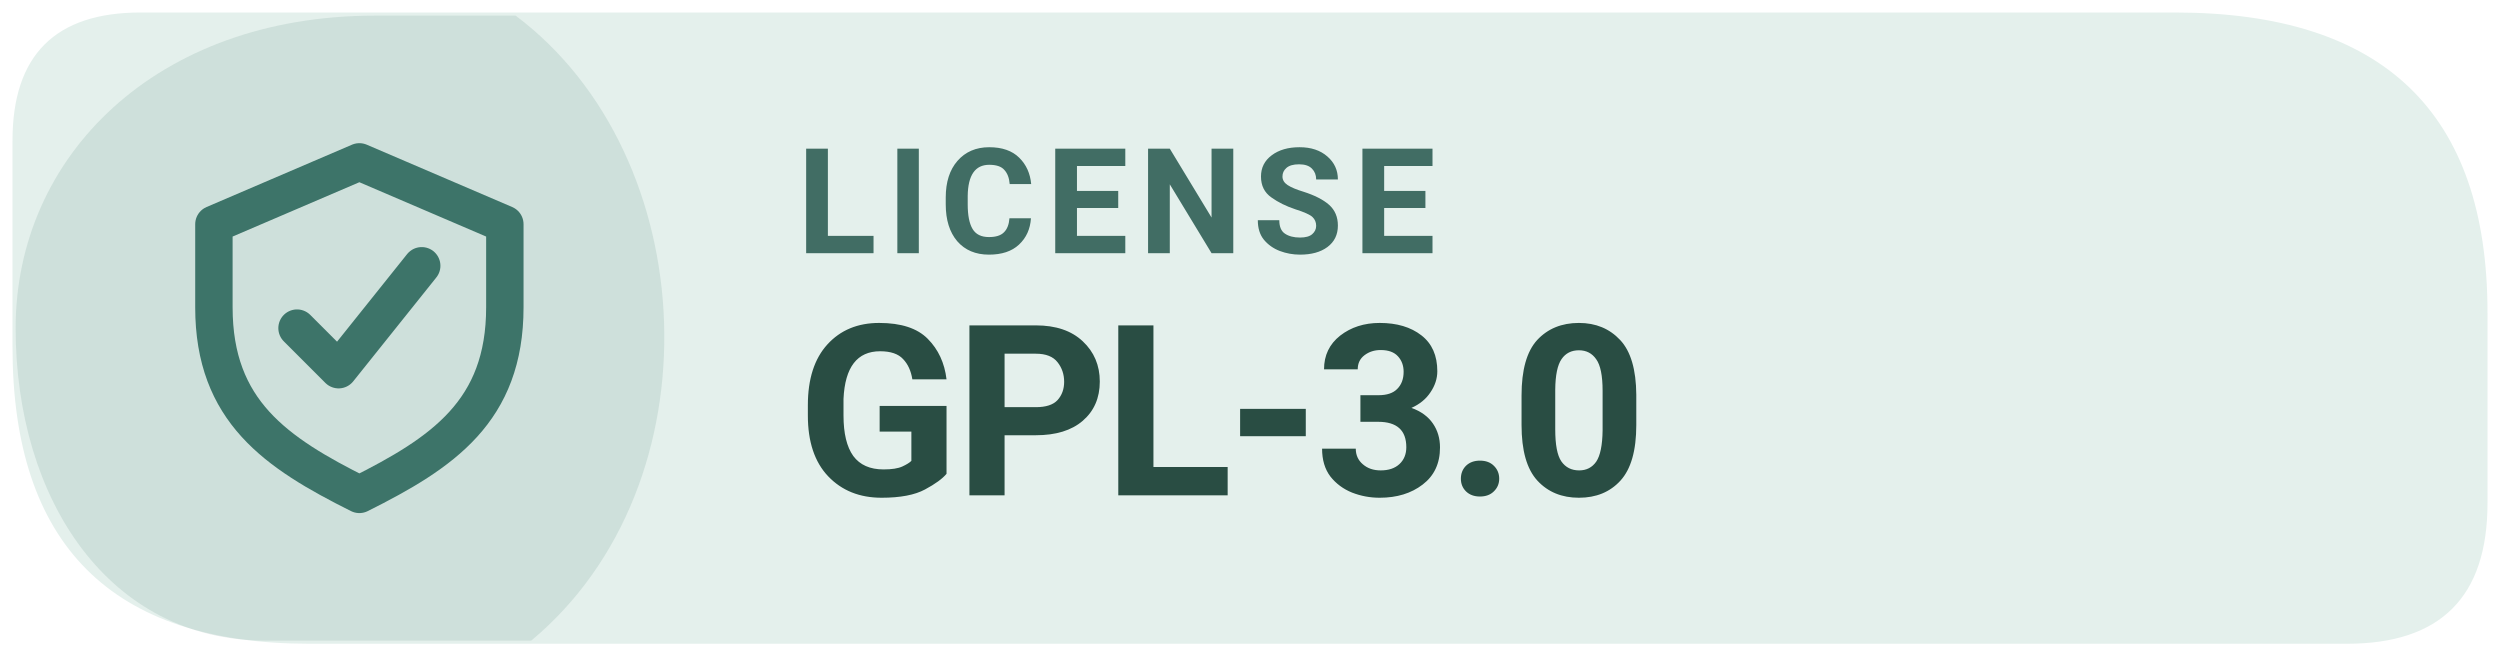
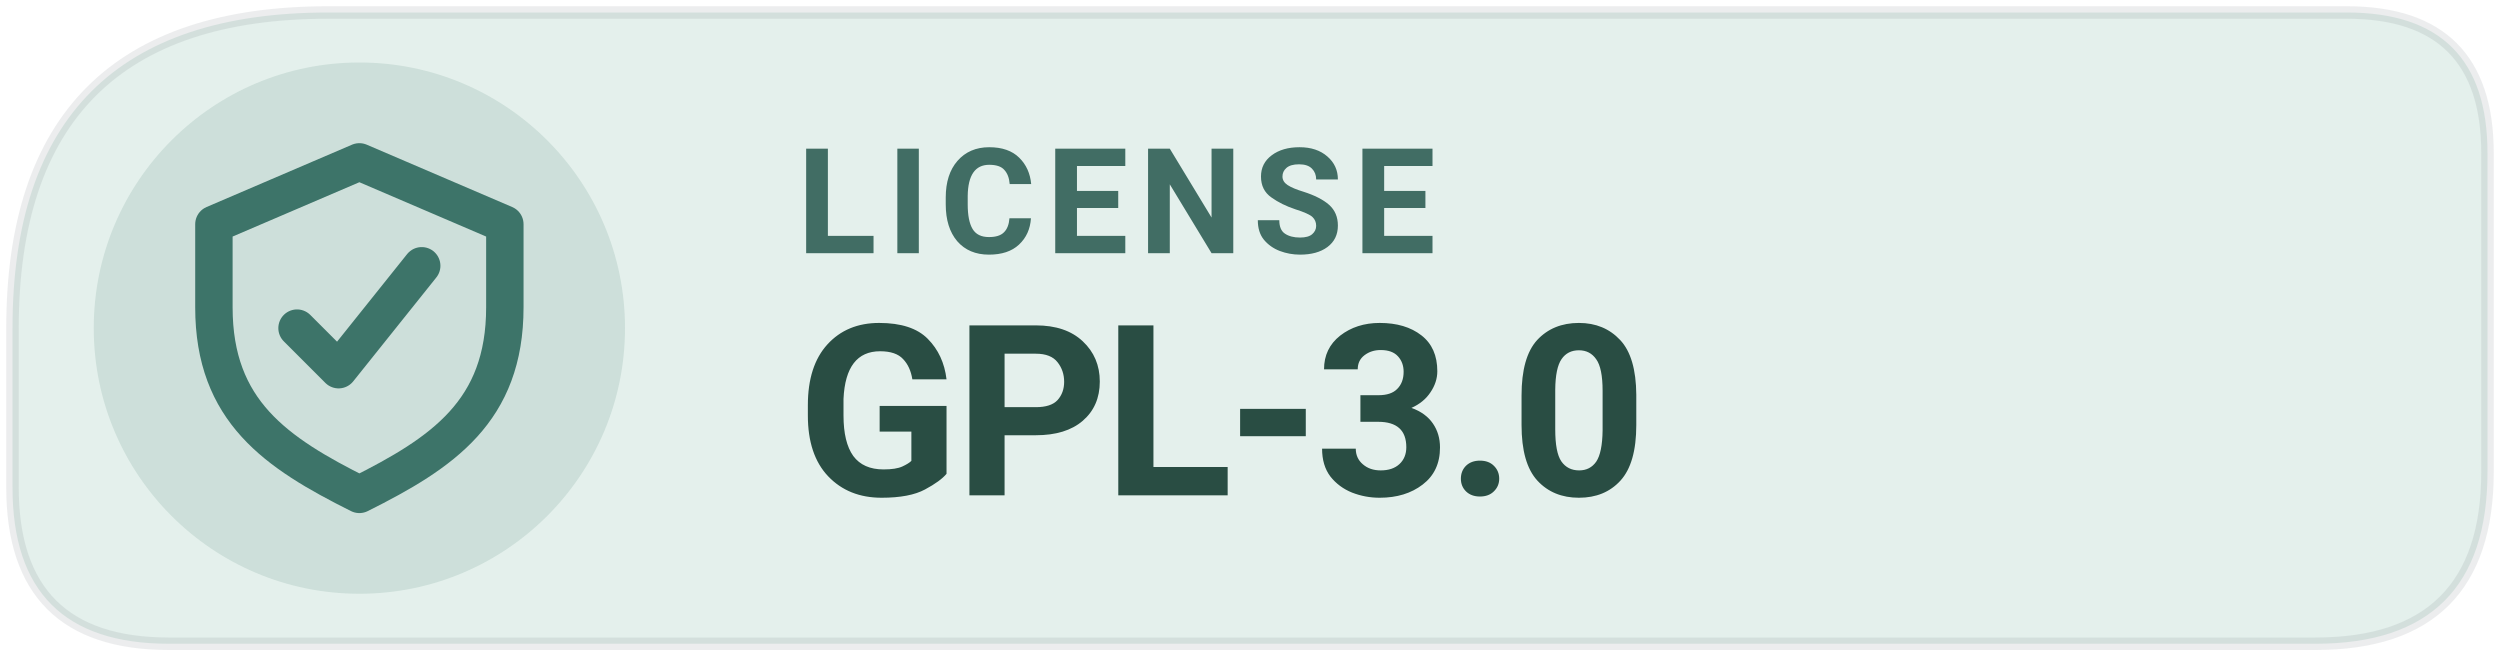
<svg xmlns="http://www.w3.org/2000/svg" width="160" height="42" viewBox="0 0 160 42" role="img" aria-label="Levyra license GPL-3.0">
-   <path d="M 9 0.8 H 139.2 Q 159.2 0.8 159.2 20 V 32.2 Q 159.2 41.2 150.2 41.2 H 19.8 Q .8 41.2 .8 22.2 V 9 Q .8 .8 9 .8 Z" fill="#E4F0EC" />
-   <path d="M 1 21 C 1 10 10 1 24 1 H 33 C 45 10 46 31 34 41 H 17 C 7 41 1 32 1 21 Z" fill="#3D7469" opacity="0.13" />
+   <path d="M 21 0.8 H 150.2 Q 159.2 0.8 159.2 9.8 V 30.2 Q 159.2 41.2 148.2 41.2 H 10.8 Q 0.8 41.2 0.8 31.2 V 21 Q 0.8 0.8 21 0.8 Z" fill="#E4F0EC" />
+   <circle cx="23" cy="21" r="17" fill="#3D7469" fill-opacity=".14" />
+   <path d="M 21 0.8 H 150.2 Q 159.2 0.8 159.2 9.8 V 30.2 Q 159.2 41.2 148.2 41.2 H 10.8 Q 0.8 41.2 0.8 31.2 V 21 Q 0.8 0.8 21 0.8 Z" fill="none" stroke="#17252C" stroke-opacity=".08" stroke-width=".8" />
  <g transform="translate(23 21) scale(1.33)" style="color:#3D7469">
    <path d="M0 -8 l7 3 v4 c0 5 -3 7 -7 9 -4 -2 -7 -4 -7 -9 v-4 Z" fill="none" stroke="currentColor" stroke-width="1.8" stroke-linejoin="round" />
    <path d="M-3 0 l2 2 4 -5" fill="none" stroke="currentColor" stroke-width="1.8" stroke-linecap="round" stroke-linejoin="round" />
  </g>
  <text x="51" y="16.2" fill="#416D64" font-family="system-ui,-apple-system,'Segoe UI',Roboto,Arial,sans-serif" font-size="9.4" font-weight="670" letter-spacing=".65">LICENSE</text>
  <text x="51" y="31.7" fill="#294D43" font-family="system-ui,-apple-system,'Segoe UI',Roboto,Arial,sans-serif" font-size="15.3" font-weight="710" letter-spacing="-.35">GPL-3.0</text>
</svg>
